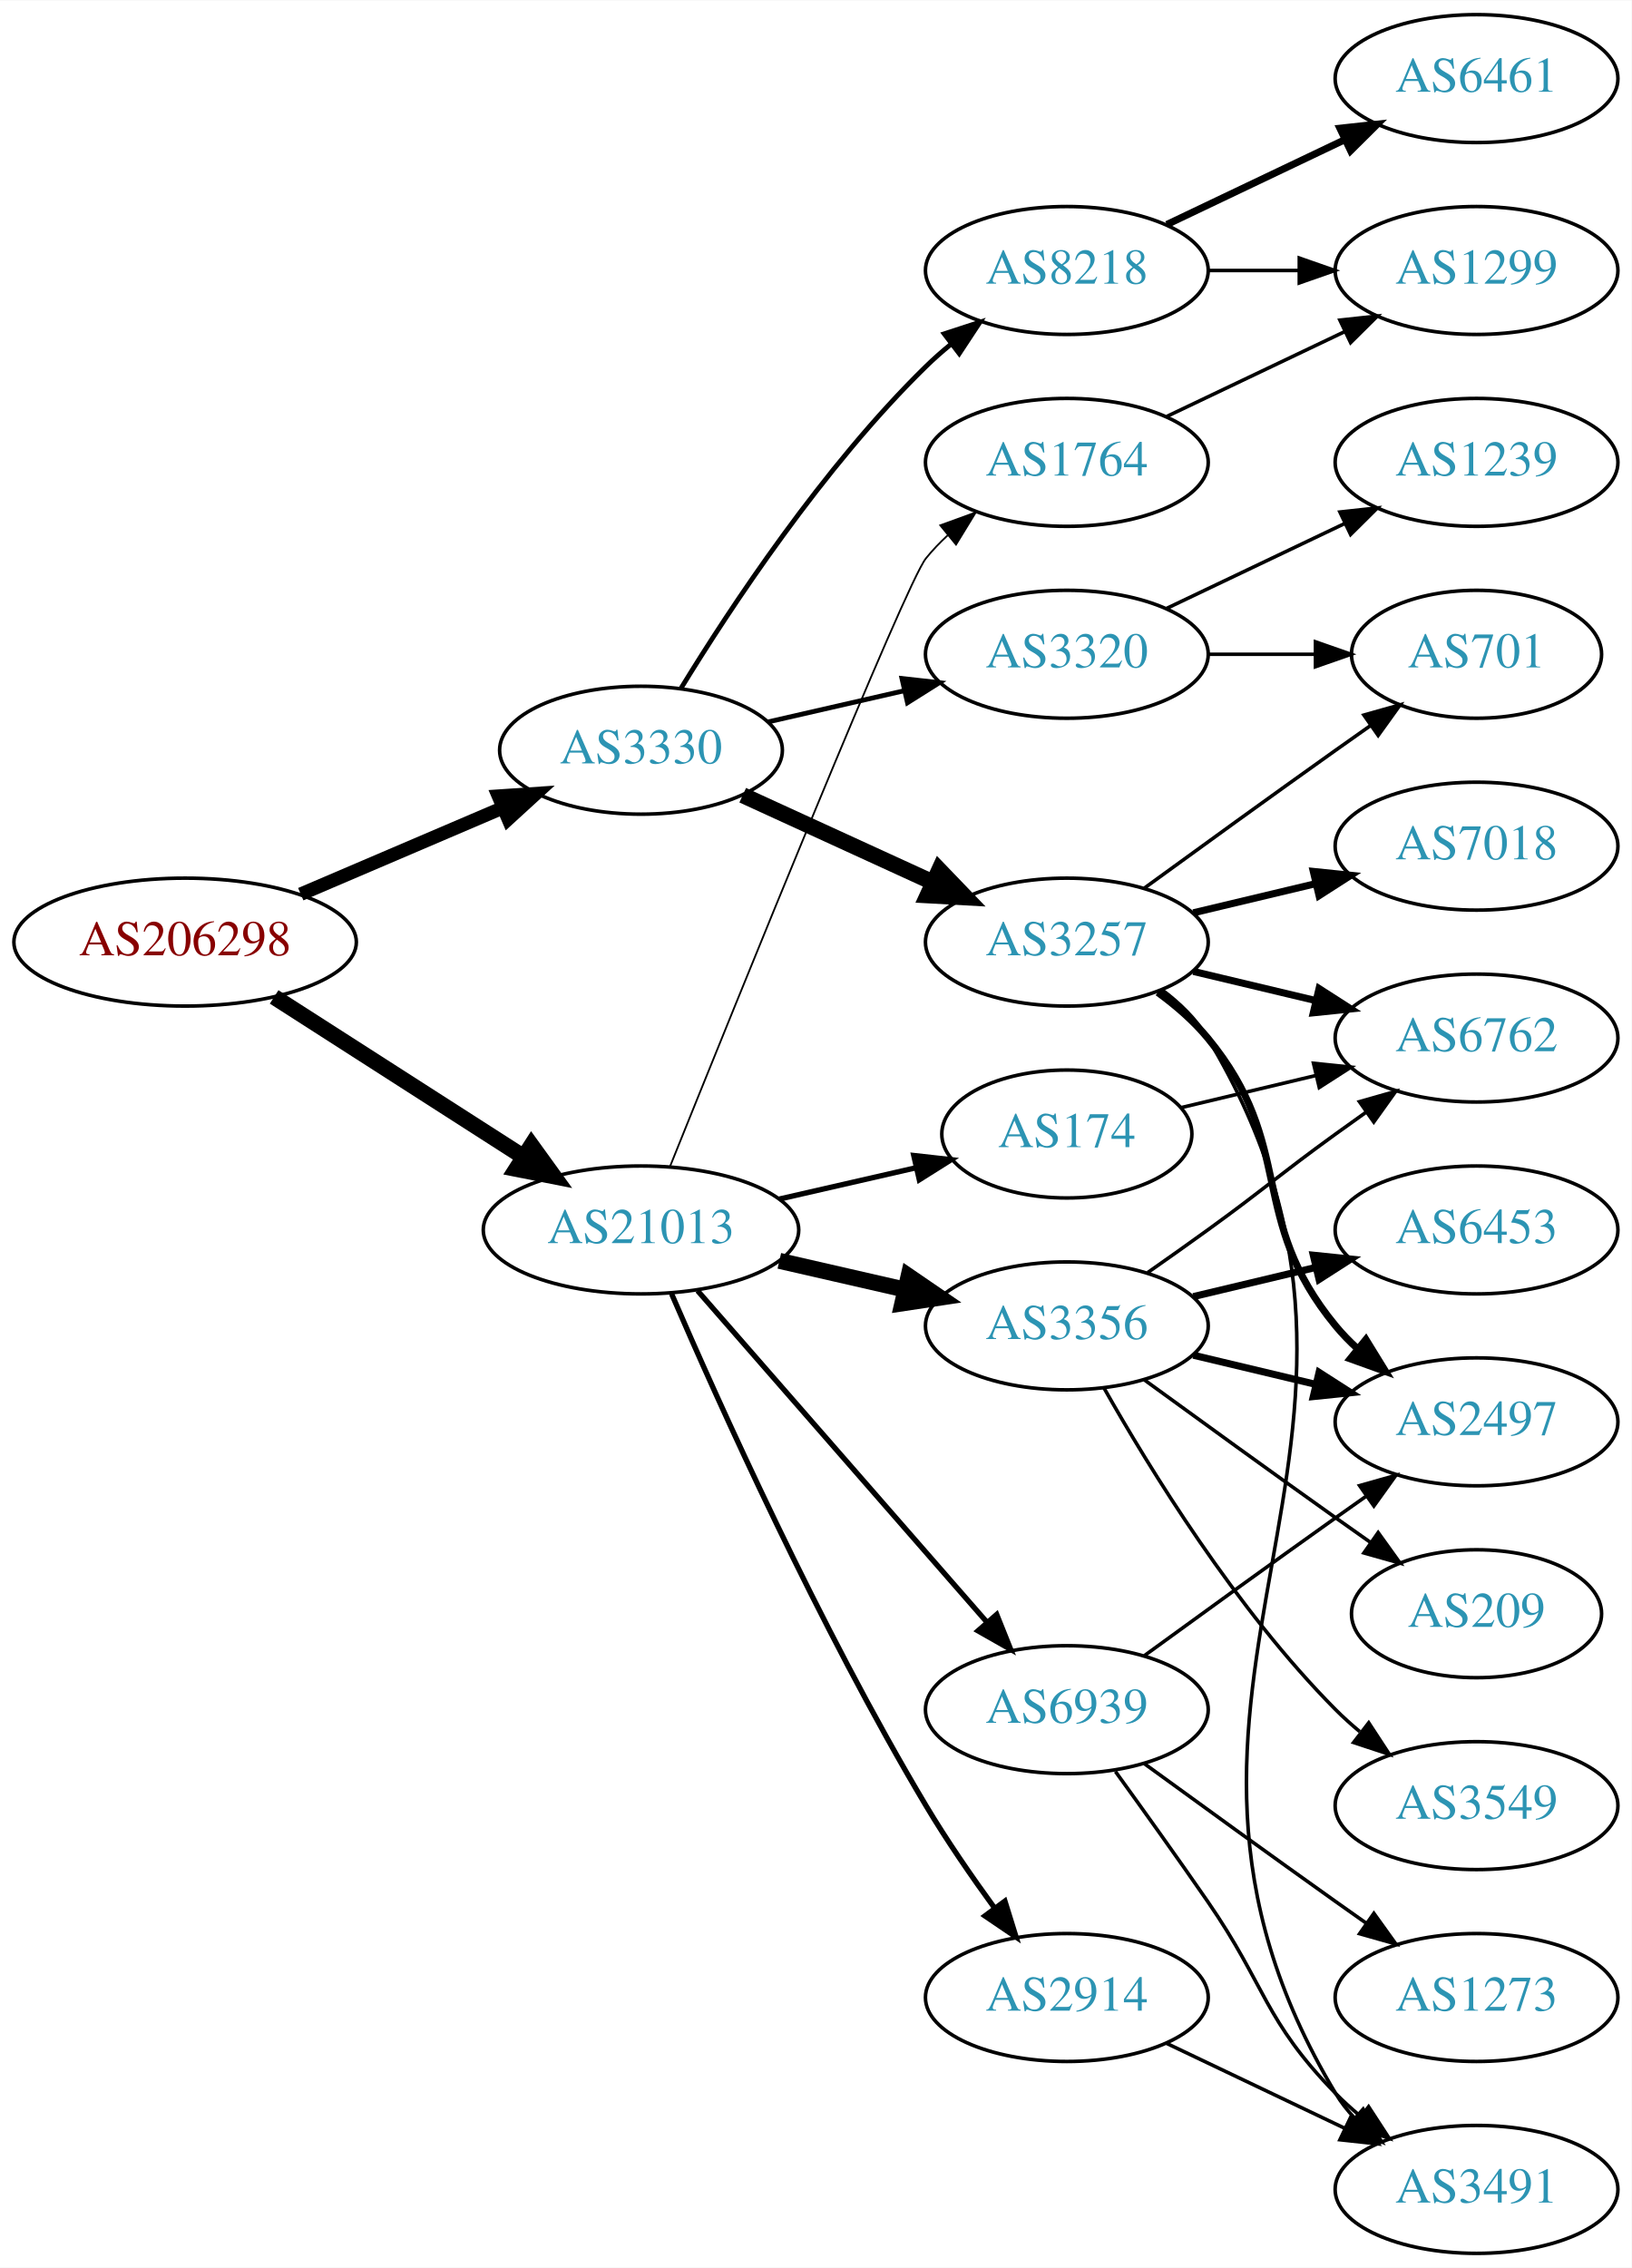
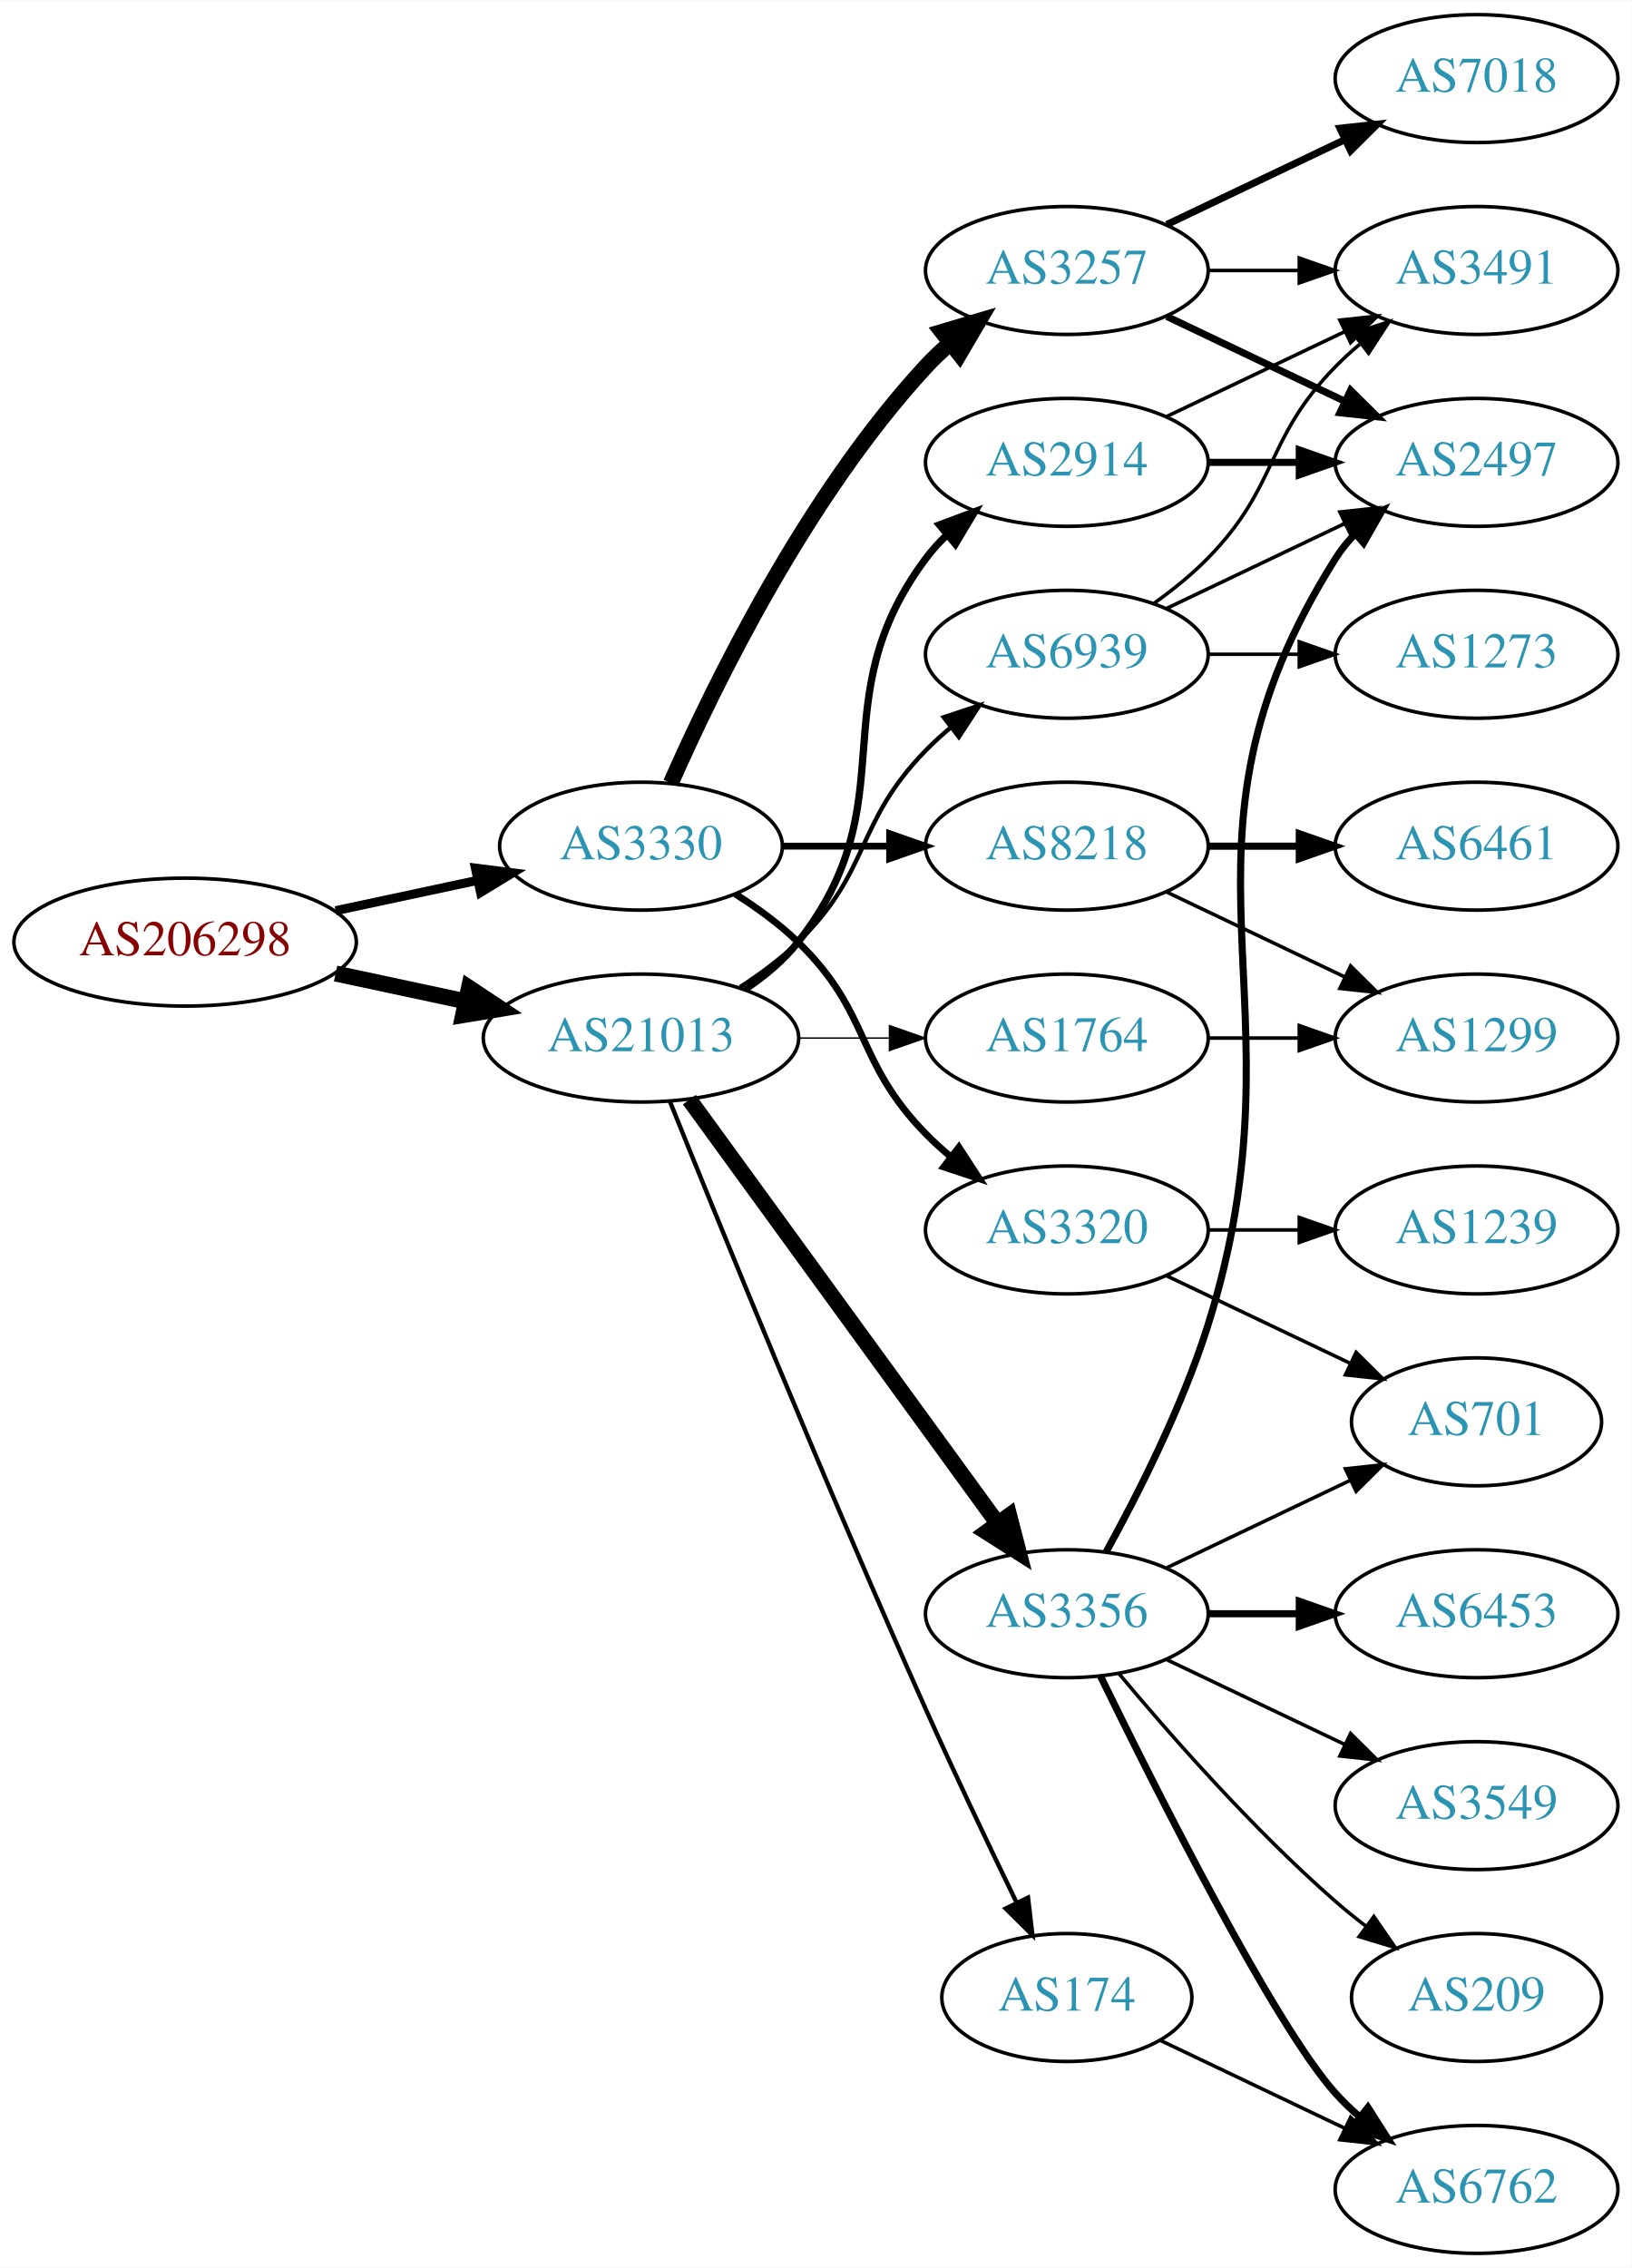
<svg xmlns="http://www.w3.org/2000/svg" xmlns:xlink="http://www.w3.org/1999/xlink" width="459pt" height="638pt" viewBox="0.00 0.00 459.17 638.00">
  <g id="graph0" class="graph" transform="scale(1 1) rotate(0) translate(4 634)">
    <polygon fill="white" stroke="none" points="-4,4 -4,-634 455.17,-634 455.17,4 -4,4" />
    <g id="node1" class="node">
      <g id="a_node1">
        <a xlink:href="/asn/206298" xlink:title="AS206298 ~ RKM-AS [AT]">
          <ellipse fill="#ffffff" stroke="black" cx="48.096" cy="-369" rx="48.192" ry="18" />
          <text text-anchor="middle" x="48.096" y="-365.3" font-family="Times,serif" font-size="14.00" fill="#880000">AS206298</text>
        </a>
      </g>
    </g>
    <g id="node2" class="node">
      <g id="a_node2">
        <a xlink:href="/asn/3330" xlink:title="AS3330 ~ Vienna, Austria [AT]">
-           <ellipse fill="#ffffff" stroke="black" cx="176.388" cy="-423" rx="39.794" ry="18" />
-           <text text-anchor="middle" x="176.388" y="-419.3" font-family="Times,serif" font-size="14.00" fill="#2c94b3">AS3330</text>
+           <ellipse fill="#ffffff" stroke="black" cx="176.388" cy="-396" rx="39.794" ry="18" />
+           <text text-anchor="middle" x="176.388" y="-392.3" font-family="Times,serif" font-size="14.00" fill="#2c94b3">AS3330</text>
        </a>
      </g>
    </g>
    <g id="edge1" class="edge">
-       <path fill="none" stroke="black" stroke-width="3.789" d="M80.639,-382.487C97.776,-389.815 119.097,-398.931 137.172,-406.66" />
-       <polygon fill="black" stroke="black" stroke-width="3.789" points="136.262,-410.077 146.832,-410.79 139.014,-403.641 136.262,-410.077" />
+       <path fill="none" stroke="black" stroke-width="2.543" d="M90.448,-377.841C103.163,-380.559 117.222,-383.565 130.181,-386.335" />
+       <polygon fill="black" stroke="black" stroke-width="2.543" points="129.781,-389.829 140.292,-388.497 131.245,-382.984 129.781,-389.829" />
    </g>
    <g id="node3" class="node">
      <g id="a_node3">
        <a xlink:href="/asn/21013" xlink:title="AS21013 ~ Wels, AT [AT]">
-           <ellipse fill="#ffffff" stroke="black" cx="176.388" cy="-288" rx="44.393" ry="18" />
-           <text text-anchor="middle" x="176.388" y="-284.3" font-family="Times,serif" font-size="14.00" fill="#2c94b3">AS21013</text>
+           <ellipse fill="#ffffff" stroke="black" cx="176.388" cy="-342" rx="44.393" ry="18" />
+           <text text-anchor="middle" x="176.388" y="-338.3" font-family="Times,serif" font-size="14.00" fill="#2c94b3">AS21013</text>
        </a>
      </g>
    </g>
    <g id="edge2" class="edge">
-       <path fill="none" stroke="black" stroke-width="4.5" d="M73.147,-353.574C93.024,-340.826 121.421,-322.613 143.246,-308.615" />
-       <polygon fill="black" stroke="black" stroke-width="4.5" points="145.561,-311.808 151.853,-303.095 141.31,-305.179 145.561,-311.808" />
+       <path fill="none" stroke="black" stroke-width="4.5" d="M90.448,-360.159C102.138,-357.66 114.964,-354.918 127.027,-352.339" />
+       <polygon fill="black" stroke="black" stroke-width="4.5" points="127.983,-356.161 136.939,-350.22 126.336,-348.46 127.983,-356.161" />
    </g>
    <g id="node4" class="node">
      <g id="a_node4">
-         <a xlink:href="/asn/3320" xlink:title="AS3320 ~ DTAG [DE]">
-           <ellipse fill="#ffffff" stroke="black" cx="296.23" cy="-450" rx="39.794" ry="18" />
-           <text text-anchor="middle" x="296.23" y="-446.3" font-family="Times,serif" font-size="14.00" fill="#2c94b3">AS3320</text>
+         <a xlink:href="/asn/3257" xlink:title="AS3257 ~ GTT [DE]">
+           <ellipse fill="#ffffff" stroke="black" cx="296.23" cy="-558" rx="39.794" ry="18" />
+           <text text-anchor="middle" x="296.23" y="-554.3" font-family="Times,serif" font-size="14.00" fill="#2c94b3">AS3257</text>
        </a>
      </g>
    </g>
    <g id="edge3" class="edge">
-       <path fill="none" stroke="black" stroke-width="1.35" d="M212.107,-430.955C224.107,-433.704 237.728,-436.825 250.42,-439.733" />
-       <polygon fill="black" stroke="black" stroke-width="1.35" points="249.823,-443.187 260.352,-442.009 251.386,-436.364 249.823,-443.187" />
+       <path fill="none" stroke="black" stroke-width="4.5" d="M184.803,-413.761C196.872,-441.183 222.843,-494.473 256.584,-531 258.614,-533.198 260.853,-535.319 263.199,-537.34" />
+       <polygon fill="black" stroke="black" stroke-width="4.5" points="261.142,-540.73 271.443,-543.794 265.996,-534.529 261.142,-540.73" />
    </g>
    <g id="node5" class="node">
      <g id="a_node5">
-         <a xlink:href="/asn/3257" xlink:title="AS3257 ~ GTT [DE]">
-           <ellipse fill="#ffffff" stroke="black" cx="296.23" cy="-369" rx="39.794" ry="18" />
-           <text text-anchor="middle" x="296.23" y="-365.3" font-family="Times,serif" font-size="14.00" fill="#2c94b3">AS3257</text>
+         <a xlink:href="/asn/8218" xlink:title="AS8218 ~ legacy Neotelecoms [FR]">
+           <ellipse fill="#ffffff" stroke="black" cx="296.23" cy="-396" rx="39.794" ry="18" />
+           <text text-anchor="middle" x="296.23" y="-392.3" font-family="Times,serif" font-size="14.00" fill="#2c94b3">AS8218</text>
        </a>
      </g>
    </g>
    <g id="edge4" class="edge">
-       <path fill="none" stroke="black" stroke-width="4.5" d="M205.016,-410.339C220.973,-403.027 241.244,-393.739 258.527,-385.819" />
-       <polygon fill="black" stroke="black" stroke-width="4.5" points="260.324,-389.327 267.774,-381.581 257.043,-382.168 260.324,-389.327" />
+       <path fill="none" stroke="black" stroke-width="1.929" d="M216.3,-396C225.854,-396 236.203,-396 246.166,-396" />
+       <polygon fill="black" stroke="black" stroke-width="1.929" points="246.358,-399.5 256.358,-396 246.358,-392.5 246.358,-399.5" />
    </g>
    <g id="node6" class="node">
      <g id="a_node6">
-         <a xlink:href="/asn/8218" xlink:title="AS8218 ~ legacy Neotelecoms [FR]">
-           <ellipse fill="#ffffff" stroke="black" cx="296.23" cy="-558" rx="39.794" ry="18" />
-           <text text-anchor="middle" x="296.23" y="-554.3" font-family="Times,serif" font-size="14.00" fill="#2c94b3">AS8218</text>
+         <a xlink:href="/asn/3320" xlink:title="AS3320 ~ DTAG [DE]">
+           <ellipse fill="#ffffff" stroke="black" cx="296.23" cy="-288" rx="39.794" ry="18" />
+           <text text-anchor="middle" x="296.23" y="-284.3" font-family="Times,serif" font-size="14.00" fill="#2c94b3">AS3320</text>
        </a>
      </g>
    </g>
    <g id="edge5" class="edge">
-       <path fill="none" stroke="black" stroke-width="1.35" d="M187.653,-440.44C201.462,-462.991 227.651,-502.722 256.584,-531 258.724,-533.092 261.041,-535.137 263.441,-537.106" />
-       <polygon fill="black" stroke="black" stroke-width="1.35" points="261.708,-540.185 271.782,-543.464 265.951,-534.618 261.708,-540.185" />
+       <path fill="none" stroke="black" stroke-width="1.929" d="M202.917,-382.538C209.079,-378.638 215.381,-374.052 220.584,-369 241.277,-348.906 236.411,-335.617 256.584,-315 258.676,-312.861 260.96,-310.782 263.337,-308.79" />
+       <polygon fill="black" stroke="black" stroke-width="1.929" points="265.855,-311.268 271.636,-302.389 261.58,-305.725 265.855,-311.268" />
+     </g>
+     <g id="node14" class="node">
+       <g id="a_node14">
+         <a xlink:href="/asn/3356" xlink:title="AS3356 ~ Level 3 Parent, LLC [US]">
+           <ellipse fill="#ffffff" stroke="black" cx="296.23" cy="-180" rx="39.794" ry="18" />
+           <text text-anchor="middle" x="296.23" y="-176.3" font-family="Times,serif" font-size="14.00" fill="#2c94b3">AS3356</text>
+         </a>
+       </g>
+     </g>
+     <g id="edge13" class="edge">
+       <path fill="none" stroke="black" stroke-width="4.5" d="M189.999,-324.663C210.82,-296.04 252.482,-238.767 276.671,-205.514" />
+       <polygon fill="black" stroke="black" stroke-width="4.5" points="280.011,-207.615 282.71,-197.212 273.643,-202.983 280.011,-207.615" />
    </g>
    <g id="node15" class="node">
      <g id="a_node15">
-         <a xlink:href="/asn/3356" xlink:title="AS3356 ~ Level 3 Parent, LLC [US]">
-           <ellipse fill="#ffffff" stroke="black" cx="296.23" cy="-261" rx="39.794" ry="18" />
-           <text text-anchor="middle" x="296.23" y="-257.3" font-family="Times,serif" font-size="14.00" fill="#2c94b3">AS3356</text>
-         </a>
-       </g>
-     </g>
-     <g id="edge15" class="edge">
-       <path fill="none" stroke="black" stroke-width="4.5" d="M215.322,-279.308C226.563,-276.733 238.976,-273.889 250.599,-271.226" />
-       <polygon fill="black" stroke="black" stroke-width="4.5" points="251.692,-275.015 260.56,-268.943 249.934,-267.339 251.692,-275.015" />
+         <a xlink:href="/asn/2914" xlink:title="AS2914 ~ NTT America, Inc. [US]">
+           <ellipse fill="#ffffff" stroke="black" cx="296.23" cy="-504" rx="39.794" ry="18" />
+           <text text-anchor="middle" x="296.23" y="-500.3" font-family="Times,serif" font-size="14.00" fill="#2c94b3">AS2914</text>
+         </a>
+       </g>
+     </g>
+     <g id="edge14" class="edge">
+       <path fill="none" stroke="black" stroke-width="2.045" d="M205.704,-355.739C211.218,-359.433 216.535,-363.858 220.584,-369 251.882,-408.754 226.312,-436.458 256.584,-477 258.328,-479.336 260.336,-481.545 262.499,-483.617" />
+       <polygon fill="black" stroke="black" stroke-width="2.045" points="260.377,-486.405 270.299,-490.118 264.858,-481.027 260.377,-486.405" />
    </g>
    <g id="node16" class="node">
      <g id="a_node16">
-         <a xlink:href="/asn/174" xlink:title="AS174 ~ Cogent Communications [US]">
-           <ellipse fill="#ffffff" stroke="black" cx="296.23" cy="-315" rx="35.194" ry="18" />
-           <text text-anchor="middle" x="296.23" y="-311.3" font-family="Times,serif" font-size="14.00" fill="#2c94b3">AS174</text>
-         </a>
-       </g>
-     </g>
-     <g id="edge16" class="edge">
-       <path fill="none" stroke="black" stroke-width="1.5" d="M215.322,-296.692C227.639,-299.514 241.364,-302.658 253.915,-305.534" />
-       <polygon fill="black" stroke="black" stroke-width="1.5" points="253.15,-308.949 263.68,-307.771 254.714,-302.126 253.15,-308.949" />
+         <a xlink:href="/asn/1764" xlink:title="AS1764 ~ NEXTLAYER-AS [AT]">
+           <ellipse fill="#ffffff" stroke="black" cx="296.23" cy="-342" rx="39.794" ry="18" />
+           <text text-anchor="middle" x="296.23" y="-338.3" font-family="Times,serif" font-size="14.00" fill="#2c94b3">AS1764</text>
+         </a>
+       </g>
+     </g>
+     <g id="edge15" class="edge">
+       <path fill="none" stroke="black" stroke-width="0.409" d="M220.599,-342C228.911,-342 237.674,-342 246.156,-342" />
+       <polygon fill="black" stroke="black" stroke-width="0.409" points="246.315,-345.5 256.315,-342 246.315,-338.5 246.315,-345.5" />
    </g>
    <g id="node17" class="node">
      <g id="a_node17">
-         <a xlink:href="/asn/1764" xlink:title="AS1764 ~ NEXTLAYER-AS [AT]">
-           <ellipse fill="#ffffff" stroke="black" cx="296.23" cy="-504" rx="39.794" ry="18" />
-           <text text-anchor="middle" x="296.23" y="-500.3" font-family="Times,serif" font-size="14.00" fill="#2c94b3">AS1764</text>
-         </a>
-       </g>
-     </g>
-     <g id="edge17" class="edge">
-       <path fill="none" stroke="black" stroke-width="0.5" d="M184.612,-305.997C203.055,-351.833 250.831,-469.87 256.584,-477 258.415,-479.269 260.484,-481.43 262.691,-483.468" />
-       <polygon fill="black" stroke="black" stroke-width="0.5" points="260.614,-486.291 270.573,-489.906 265.042,-480.869 260.614,-486.291" />
+         <a xlink:href="/asn/174" xlink:title="AS174 ~ Cogent Communications [US]">
+           <ellipse fill="#ffffff" stroke="black" cx="296.23" cy="-72" rx="35.194" ry="18" />
+           <text text-anchor="middle" x="296.23" y="-68.3" font-family="Times,serif" font-size="14.00" fill="#2c94b3">AS174</text>
+         </a>
+       </g>
+     </g>
+     <g id="edge16" class="edge">
+       <path fill="none" stroke="black" stroke-width="1.227" d="M184.528,-324.158C198.079,-290.484 228.669,-215.343 256.584,-153 264.757,-134.746 274.45,-114.434 282.084,-98.716" />
+       <polygon fill="black" stroke="black" stroke-width="1.227" points="285.3,-100.105 286.539,-89.583 279.009,-97.036 285.3,-100.105" />
    </g>
    <g id="node18" class="node">
      <g id="a_node18">
-         <a xlink:href="/asn/2914" xlink:title="AS2914 ~ NTT America, Inc. [US]">
-           <ellipse fill="#ffffff" stroke="black" cx="296.23" cy="-72" rx="39.794" ry="18" />
-           <text text-anchor="middle" x="296.23" y="-68.3" font-family="Times,serif" font-size="14.00" fill="#2c94b3">AS2914</text>
-         </a>
-       </g>
-     </g>
-     <g id="edge18" class="edge">
-       <path fill="none" stroke="black" stroke-width="1.5" d="M185.009,-269.994C198.157,-239.542 226.589,-176.274 256.584,-126 262.403,-116.247 269.466,-106.003 275.955,-97.091" />
-       <polygon fill="black" stroke="black" stroke-width="1.5" points="278.799,-99.132 281.94,-89.014 273.174,-94.964 278.799,-99.132" />
+         <a xlink:href="/asn/6939" xlink:title="AS6939 ~ Hurricane Electric LLC [US]">
+           <ellipse fill="#ffffff" stroke="black" cx="296.23" cy="-450" rx="39.794" ry="18" />
+           <text text-anchor="middle" x="296.23" y="-446.3" font-family="Times,serif" font-size="14.00" fill="#2c94b3">AS6939</text>
+         </a>
+       </g>
+     </g>
+     <g id="edge17" class="edge">
+       <path fill="none" stroke="black" stroke-width="1.227" d="M204.271,-356.329C209.996,-360.036 215.762,-364.318 220.584,-369 241.277,-389.094 236.411,-402.383 256.584,-423 258.676,-425.139 260.96,-427.218 263.337,-429.21" />
+       <polygon fill="black" stroke="black" stroke-width="1.227" points="261.58,-432.275 271.636,-435.611 265.855,-426.732 261.58,-432.275" />
+     </g>
+     <g id="node7" class="node">
+       <g id="a_node7">
+         <a xlink:href="/asn/7018" xlink:title="AS7018 ~ ATT-INTERNET4 [US]">
+           <ellipse fill="#ffffff" stroke="black" cx="411.523" cy="-612" rx="39.794" ry="18" />
+           <text text-anchor="middle" x="411.523" y="-608.3" font-family="Times,serif" font-size="14.00" fill="#2c94b3">AS7018</text>
+         </a>
+       </g>
+     </g>
+     <g id="edge6" class="edge">
+       <path fill="none" stroke="black" stroke-width="2" d="M324.367,-570.934C339.361,-578.081 358.182,-587.052 374.405,-594.785" />
+       <polygon fill="black" stroke="black" stroke-width="2" points="373.075,-598.028 383.608,-599.171 376.087,-591.709 373.075,-598.028" />
+     </g>
+     <g id="node8" class="node">
+       <g id="a_node8">
+         <a xlink:href="/asn/2497" xlink:title="AS2497 ~ Internet Initiative Japan Inc. [JP]">
+           <ellipse fill="#ffffff" stroke="black" cx="411.523" cy="-504" rx="39.794" ry="18" />
+           <text text-anchor="middle" x="411.523" y="-500.3" font-family="Times,serif" font-size="14.00" fill="#2c94b3">AS2497</text>
+         </a>
+       </g>
+     </g>
+     <g id="edge7" class="edge">
+       <path fill="none" stroke="black" stroke-width="2" d="M324.367,-545.066C339.361,-537.919 358.182,-528.948 374.405,-521.215" />
+       <polygon fill="black" stroke="black" stroke-width="2" points="376.087,-524.291 383.608,-516.829 373.075,-517.972 376.087,-524.291" />
+     </g>
+     <g id="node9" class="node">
+       <g id="a_node9">
+         <a xlink:href="/asn/3491" xlink:title="AS3491 ~ PCCW Global, Inc. [US]">
+           <ellipse fill="#ffffff" stroke="black" cx="411.523" cy="-558" rx="39.794" ry="18" />
+           <text text-anchor="middle" x="411.523" y="-554.3" font-family="Times,serif" font-size="14.00" fill="#2c94b3">AS3491</text>
+         </a>
+       </g>
+     </g>
+     <g id="edge8" class="edge">
+       <path fill="none" stroke="black" d="M335.902,-558C344.105,-558 352.869,-558 361.401,-558" />
+       <polygon fill="black" stroke="black" points="361.641,-561.5 371.641,-558 361.641,-554.5 361.641,-561.5" />
+     </g>
+     <g id="node10" class="node">
+       <g id="a_node10">
+         <a xlink:href="/asn/6461" xlink:title="AS6461 ~ Zayo Bandwidth [US]">
+           <ellipse fill="#ffffff" stroke="black" cx="411.523" cy="-396" rx="39.794" ry="18" />
+           <text text-anchor="middle" x="411.523" y="-392.3" font-family="Times,serif" font-size="14.00" fill="#2c94b3">AS6461</text>
+         </a>
+       </g>
+     </g>
+     <g id="edge9" class="edge">
+       <path fill="none" stroke="black" stroke-width="2" d="M335.902,-396C344.105,-396 352.869,-396 361.401,-396" />
+       <polygon fill="black" stroke="black" stroke-width="2" points="361.641,-399.5 371.641,-396 361.641,-392.5 361.641,-399.5" />
+     </g>
+     <g id="node11" class="node">
+       <g id="a_node11">
+         <a xlink:href="/asn/1299" xlink:title="AS1299 ~ Telia Carrier [EU]">
+           <ellipse fill="#ffffff" stroke="black" cx="411.523" cy="-342" rx="39.794" ry="18" />
+           <text text-anchor="middle" x="411.523" y="-338.3" font-family="Times,serif" font-size="14.00" fill="#2c94b3">AS1299</text>
+         </a>
+       </g>
+     </g>
+     <g id="edge10" class="edge">
+       <path fill="none" stroke="black" d="M324.367,-383.066C339.361,-375.919 358.182,-366.948 374.405,-359.215" />
+       <polygon fill="black" stroke="black" points="376.087,-362.291 383.608,-354.829 373.075,-355.972 376.087,-362.291" />
+     </g>
+     <g id="node12" class="node">
+       <g id="a_node12">
+         <a xlink:href="/asn/701" xlink:title="AS701 ~ UUNET [US]">
+           <ellipse fill="#ffffff" stroke="black" cx="411.523" cy="-234" rx="35.194" ry="18" />
+           <text text-anchor="middle" x="411.523" y="-230.3" font-family="Times,serif" font-size="14.00" fill="#2c94b3">AS701</text>
+         </a>
+       </g>
+     </g>
+     <g id="edge11" class="edge">
+       <path fill="none" stroke="black" d="M324.367,-275.066C339.798,-267.71 359.284,-258.423 375.819,-250.541" />
+       <polygon fill="black" stroke="black" points="377.64,-253.551 385.161,-246.089 374.628,-247.232 377.64,-253.551" />
+     </g>
+     <g id="node13" class="node">
+       <g id="a_node13">
+         <a xlink:href="/asn/1239" xlink:title="AS1239 ~ Sprint [US]">
+           <ellipse fill="#ffffff" stroke="black" cx="411.523" cy="-288" rx="39.794" ry="18" />
+           <text text-anchor="middle" x="411.523" y="-284.3" font-family="Times,serif" font-size="14.00" fill="#2c94b3">AS1239</text>
+         </a>
+       </g>
+     </g>
+     <g id="edge12" class="edge">
+       <path fill="none" stroke="black" d="M335.902,-288C344.105,-288 352.869,-288 361.401,-288" />
+       <polygon fill="black" stroke="black" points="361.641,-291.5 371.641,-288 361.641,-284.5 361.641,-291.5" />
+     </g>
+     <g id="edge21" class="edge">
+       <path fill="none" stroke="black" stroke-width="2" d="M307.313,-197.43C316.146,-213.45 328.667,-238.114 335.877,-261 365.117,-353.828 319.927,-394.7 371.877,-477 373.433,-479.466 375.305,-481.768 377.374,-483.905" />
+       <polygon fill="black" stroke="black" stroke-width="2" points="375.153,-486.611 384.997,-490.528 379.743,-481.327 375.153,-486.611" />
+     </g>
+     <g id="edge23" class="edge">
+       <path fill="none" stroke="black" d="M324.367,-192.934C339.798,-200.29 359.284,-209.577 375.819,-217.459" />
+       <polygon fill="black" stroke="black" points="374.628,-220.768 385.161,-221.911 377.64,-214.449 374.628,-220.768" />
    </g>
    <g id="node19" class="node">
      <g id="a_node19">
-         <a xlink:href="/asn/6939" xlink:title="AS6939 ~ Hurricane Electric LLC [US]">
-           <ellipse fill="#ffffff" stroke="black" cx="296.23" cy="-153" rx="39.794" ry="18" />
-           <text text-anchor="middle" x="296.23" y="-149.3" font-family="Times,serif" font-size="14.00" fill="#2c94b3">AS6939</text>
-         </a>
-       </g>
-     </g>
-     <g id="edge19" class="edge">
-       <path fill="none" stroke="black" stroke-width="1.5" d="M192.312,-270.902C212.855,-247.369 249.974,-204.845 273.571,-177.813" />
-       <polygon fill="black" stroke="black" stroke-width="1.5" points="276.487,-179.794 280.426,-169.959 271.214,-175.191 276.487,-179.794" />
-     </g>
-     <g id="node7" class="node">
-       <g id="a_node7">
-         <a xlink:href="/asn/701" xlink:title="AS701 ~ UUNET [US]">
-           <ellipse fill="#ffffff" stroke="black" cx="411.523" cy="-450" rx="35.194" ry="18" />
-           <text text-anchor="middle" x="411.523" y="-446.3" font-family="Times,serif" font-size="14.00" fill="#2c94b3">AS701</text>
-         </a>
-       </g>
-     </g>
-     <g id="edge6" class="edge">
-       <path fill="none" stroke="black" d="M335.902,-450C345.608,-450 356.098,-450 366.061,-450" />
-       <polygon fill="black" stroke="black" points="366.198,-453.5 376.198,-450 366.198,-446.5 366.198,-453.5" />
-     </g>
-     <g id="node8" class="node">
-       <g id="a_node8">
-         <a xlink:href="/asn/1239" xlink:title="AS1239 ~ Sprint [US]">
-           <ellipse fill="#ffffff" stroke="black" cx="411.523" cy="-504" rx="39.794" ry="18" />
-           <text text-anchor="middle" x="411.523" y="-500.3" font-family="Times,serif" font-size="14.00" fill="#2c94b3">AS1239</text>
-         </a>
-       </g>
-     </g>
-     <g id="edge7" class="edge">
-       <path fill="none" stroke="black" d="M324.367,-462.934C339.361,-470.081 358.182,-479.052 374.405,-486.785" />
-       <polygon fill="black" stroke="black" points="373.075,-490.028 383.608,-491.171 376.087,-483.709 373.075,-490.028" />
-     </g>
-     <g id="edge12" class="edge">
-       <path fill="none" stroke="black" d="M318.078,-384.222C333.012,-395.091 353.626,-410.025 371.877,-423 375.087,-425.282 378.456,-427.661 381.811,-430.018" />
-       <polygon fill="black" stroke="black" points="379.823,-432.899 390.021,-435.77 383.839,-427.166 379.823,-432.899" />
-     </g>
-     <g id="node9" class="node">
-       <g id="a_node9">
        <a xlink:href="/asn/6762" xlink:title="AS6762 ~ TELECOM ITALIA SPARKLE S.p.A. [IT]">
-           <ellipse fill="#ffffff" stroke="black" cx="411.523" cy="-342" rx="39.794" ry="18" />
-           <text text-anchor="middle" x="411.523" y="-338.3" font-family="Times,serif" font-size="14.00" fill="#2c94b3">AS6762</text>
-         </a>
-       </g>
-     </g>
-     <g id="edge8" class="edge">
-       <path fill="none" stroke="black" stroke-width="2" d="M331.837,-360.752C342.709,-358.162 354.863,-355.265 366.305,-352.538" />
-       <polygon fill="black" stroke="black" stroke-width="2" points="367.212,-355.92 376.128,-350.197 365.589,-349.111 367.212,-355.92" />
-     </g>
-     <g id="node10" class="node">
-       <g id="a_node10">
-         <a xlink:href="/asn/7018" xlink:title="AS7018 ~ ATT-INTERNET4 [US]">
-           <ellipse fill="#ffffff" stroke="black" cx="411.523" cy="-396" rx="39.794" ry="18" />
-           <text text-anchor="middle" x="411.523" y="-392.3" font-family="Times,serif" font-size="14.00" fill="#2c94b3">AS7018</text>
-         </a>
-       </g>
-     </g>
-     <g id="edge9" class="edge">
-       <path fill="none" stroke="black" stroke-width="2" d="M331.837,-377.248C342.709,-379.838 354.863,-382.735 366.305,-385.462" />
-       <polygon fill="black" stroke="black" stroke-width="2" points="365.589,-388.889 376.128,-387.803 367.212,-382.08 365.589,-388.889" />
-     </g>
-     <g id="node11" class="node">
-       <g id="a_node11">
-         <a xlink:href="/asn/2497" xlink:title="AS2497 ~ Internet Initiative Japan Inc. [JP]">
-           <ellipse fill="#ffffff" stroke="black" cx="411.523" cy="-234" rx="39.794" ry="18" />
-           <text text-anchor="middle" x="411.523" y="-230.3" font-family="Times,serif" font-size="14.00" fill="#2c94b3">AS2497</text>
-         </a>
-       </g>
-     </g>
-     <g id="edge10" class="edge">
-       <path fill="none" stroke="black" stroke-width="2" d="M321.811,-354.844C326.905,-351.128 331.919,-346.799 335.877,-342 360.941,-311.606 346.812,-291.394 371.877,-261 373.732,-258.75 375.819,-256.604 378.038,-254.576" />
-       <polygon fill="black" stroke="black" stroke-width="2" points="380.386,-257.177 385.942,-248.156 375.973,-251.744 380.386,-257.177" />
-     </g>
-     <g id="node12" class="node">
-       <g id="a_node12">
-         <a xlink:href="/asn/3491" xlink:title="AS3491 ~ PCCW Global, Inc. [US]">
          <ellipse fill="#ffffff" stroke="black" cx="411.523" cy="-18" rx="39.794" ry="18" />
-           <text text-anchor="middle" x="411.523" y="-14.3" font-family="Times,serif" font-size="14.00" fill="#2c94b3">AS3491</text>
-         </a>
-       </g>
-     </g>
-     <g id="edge11" class="edge">
-       <path fill="none" stroke="black" d="M322.931,-355.635C327.967,-351.879 332.674,-347.333 335.877,-342 404.331,-228.009 303.422,-158.991 371.877,-45 373.378,-42.5 375.209,-40.173 377.251,-38.02" />
-       <polygon fill="black" stroke="black" points="379.622,-40.596 384.822,-31.365 375,-35.338 379.622,-40.596" />
-     </g>
-     <g id="node13" class="node">
-       <g id="a_node13">
-         <a xlink:href="/asn/6461" xlink:title="AS6461 ~ Zayo Bandwidth [US]">
-           <ellipse fill="#ffffff" stroke="black" cx="411.523" cy="-612" rx="39.794" ry="18" />
-           <text text-anchor="middle" x="411.523" y="-608.3" font-family="Times,serif" font-size="14.00" fill="#2c94b3">AS6461</text>
-         </a>
-       </g>
-     </g>
-     <g id="edge13" class="edge">
-       <path fill="none" stroke="black" stroke-width="2" d="M324.367,-570.934C339.361,-578.081 358.182,-587.052 374.405,-594.785" />
-       <polygon fill="black" stroke="black" stroke-width="2" points="373.075,-598.028 383.608,-599.171 376.087,-591.709 373.075,-598.028" />
-     </g>
-     <g id="node14" class="node">
-       <g id="a_node14">
-         <a xlink:href="/asn/1299" xlink:title="AS1299 ~ Telia Carrier [EU]">
-           <ellipse fill="#ffffff" stroke="black" cx="411.523" cy="-558" rx="39.794" ry="18" />
-           <text text-anchor="middle" x="411.523" y="-554.3" font-family="Times,serif" font-size="14.00" fill="#2c94b3">AS1299</text>
-         </a>
-       </g>
-     </g>
-     <g id="edge14" class="edge">
-       <path fill="none" stroke="black" d="M335.902,-558C344.105,-558 352.869,-558 361.401,-558" />
-       <polygon fill="black" stroke="black" points="361.641,-561.5 371.641,-558 361.641,-554.5 361.641,-561.5" />
-     </g>
-     <g id="edge22" class="edge">
-       <path fill="none" stroke="black" d="M318.987,-276.009C324.522,-279.879 330.44,-284.064 335.877,-288 352.076,-299.729 355.677,-303.271 371.877,-315 374.68,-317.029 377.611,-319.125 380.552,-321.21" />
-       <polygon fill="black" stroke="black" points="378.574,-324.097 388.766,-326.991 382.603,-318.373 378.574,-324.097" />
-     </g>
-     <g id="edge24" class="edge">
-       <path fill="none" stroke="black" stroke-width="2" d="M331.837,-252.752C342.709,-250.162 354.863,-247.265 366.305,-244.538" />
-       <polygon fill="black" stroke="black" stroke-width="2" points="367.212,-247.92 376.128,-242.197 365.589,-241.111 367.212,-247.92" />
+           <text text-anchor="middle" x="411.523" y="-14.3" font-family="Times,serif" font-size="14.00" fill="#2c94b3">AS6762</text>
+         </a>
+       </g>
+     </g>
+     <g id="edge18" class="edge">
+       <path fill="none" stroke="black" stroke-width="2" d="M305.668,-162.489C321.286,-130.491 354.673,-64.107 371.877,-45 373.879,-42.776 376.098,-40.637 378.43,-38.603" />
+       <polygon fill="black" stroke="black" stroke-width="2" points="380.961,-41.065 386.649,-32.127 376.628,-35.567 380.961,-41.065" />
    </g>
    <g id="node20" class="node">
      <g id="a_node20">
+         <a xlink:href="/asn/6453" xlink:title="AS6453 ~ TATA COMMUNICATIONS (AMERICA) INC [US]">
+           <ellipse fill="#ffffff" stroke="black" cx="411.523" cy="-180" rx="39.794" ry="18" />
+           <text text-anchor="middle" x="411.523" y="-176.3" font-family="Times,serif" font-size="14.00" fill="#2c94b3">AS6453</text>
+         </a>
+       </g>
+     </g>
+     <g id="edge19" class="edge">
+       <path fill="none" stroke="black" stroke-width="2" d="M335.902,-180C344.105,-180 352.869,-180 361.401,-180" />
+       <polygon fill="black" stroke="black" stroke-width="2" points="361.641,-183.5 371.641,-180 361.641,-176.5 361.641,-183.5" />
+     </g>
+     <g id="node21" class="node">
+       <g id="a_node21">
        <a xlink:href="/asn/3549" xlink:title="AS3549 ~ Level 3 Parent, LLC [US]">
          <ellipse fill="#ffffff" stroke="black" cx="411.523" cy="-126" rx="39.794" ry="18" />
          <text text-anchor="middle" x="411.523" y="-122.3" font-family="Times,serif" font-size="14.00" fill="#2c94b3">AS3549</text>
        </a>
      </g>
    </g>
-     <g id="edge23" class="edge">
-       <path fill="none" stroke="black" d="M306.69,-243.51C319.472,-220.904 343.904,-181.114 371.877,-153 373.987,-150.879 376.283,-148.812 378.669,-146.829" />
-       <polygon fill="black" stroke="black" points="381.184,-149.31 386.984,-140.444 376.921,-143.758 381.184,-149.31" />
-     </g>
-     <g id="node21" class="node">
-       <g id="a_node21">
-         <a xlink:href="/asn/6453" xlink:title="AS6453 ~ TATA COMMUNICATIONS (AMERICA) INC [US]">
-           <ellipse fill="#ffffff" stroke="black" cx="411.523" cy="-288" rx="39.794" ry="18" />
-           <text text-anchor="middle" x="411.523" y="-284.3" font-family="Times,serif" font-size="14.00" fill="#2c94b3">AS6453</text>
-         </a>
-       </g>
-     </g>
-     <g id="edge25" class="edge">
-       <path fill="none" stroke="black" stroke-width="2" d="M331.837,-269.248C342.709,-271.838 354.863,-274.735 366.305,-277.462" />
-       <polygon fill="black" stroke="black" stroke-width="2" points="365.589,-280.889 376.128,-279.803 367.212,-274.08 365.589,-280.889" />
+     <g id="edge20" class="edge">
+       <path fill="none" stroke="black" d="M324.367,-167.066C339.361,-159.919 358.182,-150.948 374.405,-143.215" />
+       <polygon fill="black" stroke="black" points="376.087,-146.291 383.608,-138.829 373.075,-139.972 376.087,-146.291" />
    </g>
    <g id="node22" class="node">
      <g id="a_node22">
        <a xlink:href="/asn/209" xlink:title="AS209 ~ CenturyLink Communications, LLC [US]">
-           <ellipse fill="#ffffff" stroke="black" cx="411.523" cy="-180" rx="35.194" ry="18" />
-           <text text-anchor="middle" x="411.523" y="-176.3" font-family="Times,serif" font-size="14.00" fill="#2c94b3">AS209</text>
-         </a>
-       </g>
-     </g>
-     <g id="edge26" class="edge">
-       <path fill="none" stroke="black" d="M318.078,-245.778C333.012,-234.909 353.626,-219.975 371.877,-207 375.087,-204.718 378.456,-202.339 381.811,-199.982" />
-       <polygon fill="black" stroke="black" points="383.839,-202.834 390.021,-194.23 379.823,-197.101 383.839,-202.834" />
-     </g>
-     <g id="edge27" class="edge">
-       <path fill="none" stroke="black" d="M328.488,-322.449C340.168,-325.233 353.663,-328.449 366.293,-331.459" />
-       <polygon fill="black" stroke="black" points="365.645,-334.903 376.184,-333.816 367.268,-328.093 365.645,-334.903" />
-     </g>
-     <g id="edge20" class="edge">
+           <ellipse fill="#ffffff" stroke="black" cx="411.523" cy="-72" rx="35.194" ry="18" />
+           <text text-anchor="middle" x="411.523" y="-68.3" font-family="Times,serif" font-size="14.00" fill="#2c94b3">AS209</text>
+         </a>
+       </g>
+     </g>
+     <g id="edge22" class="edge">
+       <path fill="none" stroke="black" d="M310.86,-163.183C325.143,-146.071 348.689,-119.255 371.877,-99 374.546,-96.668 377.419,-94.352 380.35,-92.114" />
+       <polygon fill="black" stroke="black" points="382.627,-94.784 388.641,-86.061 378.5,-89.13 382.627,-94.784" />
+     </g>
+     <g id="edge25" class="edge">
+       <path fill="none" stroke="black" stroke-width="2" d="M335.902,-504C344.105,-504 352.869,-504 361.401,-504" />
+       <polygon fill="black" stroke="black" stroke-width="2" points="361.641,-507.5 371.641,-504 361.641,-500.5 361.641,-507.5" />
+     </g>
+     <g id="edge24" class="edge">
      <path fill="none" stroke="black" d="M324.367,-516.934C339.361,-524.081 358.182,-533.052 374.405,-540.785" />
      <polygon fill="black" stroke="black" points="373.075,-544.028 383.608,-545.171 376.087,-537.709 373.075,-544.028" />
    </g>
-     <g id="edge21" class="edge">
-       <path fill="none" stroke="black" d="M324.367,-59.066C339.361,-51.919 358.182,-42.948 374.405,-35.215" />
-       <polygon fill="black" stroke="black" points="376.087,-38.291 383.608,-30.829 373.075,-31.972 376.087,-38.291" />
+     <g id="edge26" class="edge">
+       <path fill="none" stroke="black" d="M335.902,-342C344.105,-342 352.869,-342 361.401,-342" />
+       <polygon fill="black" stroke="black" points="361.641,-345.5 371.641,-342 361.641,-338.5 361.641,-345.5" />
    </g>
    <g id="edge30" class="edge">
-       <path fill="none" stroke="black" d="M318.078,-168.222C333.012,-179.091 353.626,-194.025 371.877,-207 374.697,-209.005 377.64,-211.085 380.588,-213.159" />
-       <polygon fill="black" stroke="black" points="378.616,-216.05 388.813,-218.926 382.634,-210.319 378.616,-216.05" />
+       <path fill="none" stroke="black" d="M322.655,-59.881C337.958,-52.587 357.681,-43.187 374.563,-35.14" />
+       <polygon fill="black" stroke="black" points="376.082,-38.293 383.604,-30.831 373.071,-31.974 376.082,-38.293" />
    </g>
    <g id="edge28" class="edge">
-       <path fill="none" stroke="black" d="M309.909,-135.594C317.525,-125.063 327.358,-111.33 335.877,-99 352.272,-75.269 351.704,-65.617 371.877,-45 373.969,-42.861 376.253,-40.782 378.63,-38.79" />
-       <polygon fill="black" stroke="black" points="381.148,-41.268 386.929,-32.389 376.873,-35.725 381.148,-41.268" />
+       <path fill="none" stroke="black" d="M324.367,-462.934C339.361,-470.081 358.182,-479.052 374.405,-486.785" />
+       <polygon fill="black" stroke="black" points="373.075,-490.028 383.608,-491.171 376.087,-483.709 373.075,-490.028" />
+     </g>
+     <g id="edge27" class="edge">
+       <path fill="none" stroke="black" d="M320.824,-464.389C326.08,-468.148 331.412,-472.437 335.877,-477 356.049,-497.617 351.704,-510.383 371.877,-531 373.969,-533.139 376.253,-535.218 378.63,-537.21" />
+       <polygon fill="black" stroke="black" points="376.873,-540.275 386.929,-543.611 381.148,-534.732 376.873,-540.275" />
    </g>
    <g id="node23" class="node">
      <g id="a_node23">
        <a xlink:href="/asn/1273" xlink:title="AS1273 ~ Vodafone Group PLC [EU]">
-           <ellipse fill="#ffffff" stroke="black" cx="411.523" cy="-72" rx="39.794" ry="18" />
-           <text text-anchor="middle" x="411.523" y="-68.3" font-family="Times,serif" font-size="14.00" fill="#2c94b3">AS1273</text>
+           <ellipse fill="#ffffff" stroke="black" cx="411.523" cy="-450" rx="39.794" ry="18" />
+           <text text-anchor="middle" x="411.523" y="-446.3" font-family="Times,serif" font-size="14.00" fill="#2c94b3">AS1273</text>
        </a>
      </g>
    </g>
    <g id="edge29" class="edge">
-       <path fill="none" stroke="black" d="M318.078,-137.778C333.012,-126.909 353.626,-111.975 371.877,-99 374.697,-96.995 377.64,-94.915 380.588,-92.841" />
-       <polygon fill="black" stroke="black" points="382.634,-95.681 388.813,-87.074 378.616,-89.95 382.634,-95.681" />
+       <path fill="none" stroke="black" d="M335.902,-450C344.105,-450 352.869,-450 361.401,-450" />
+       <polygon fill="black" stroke="black" points="361.641,-453.5 371.641,-450 361.641,-446.5 361.641,-453.5" />
    </g>
  </g>
</svg>
